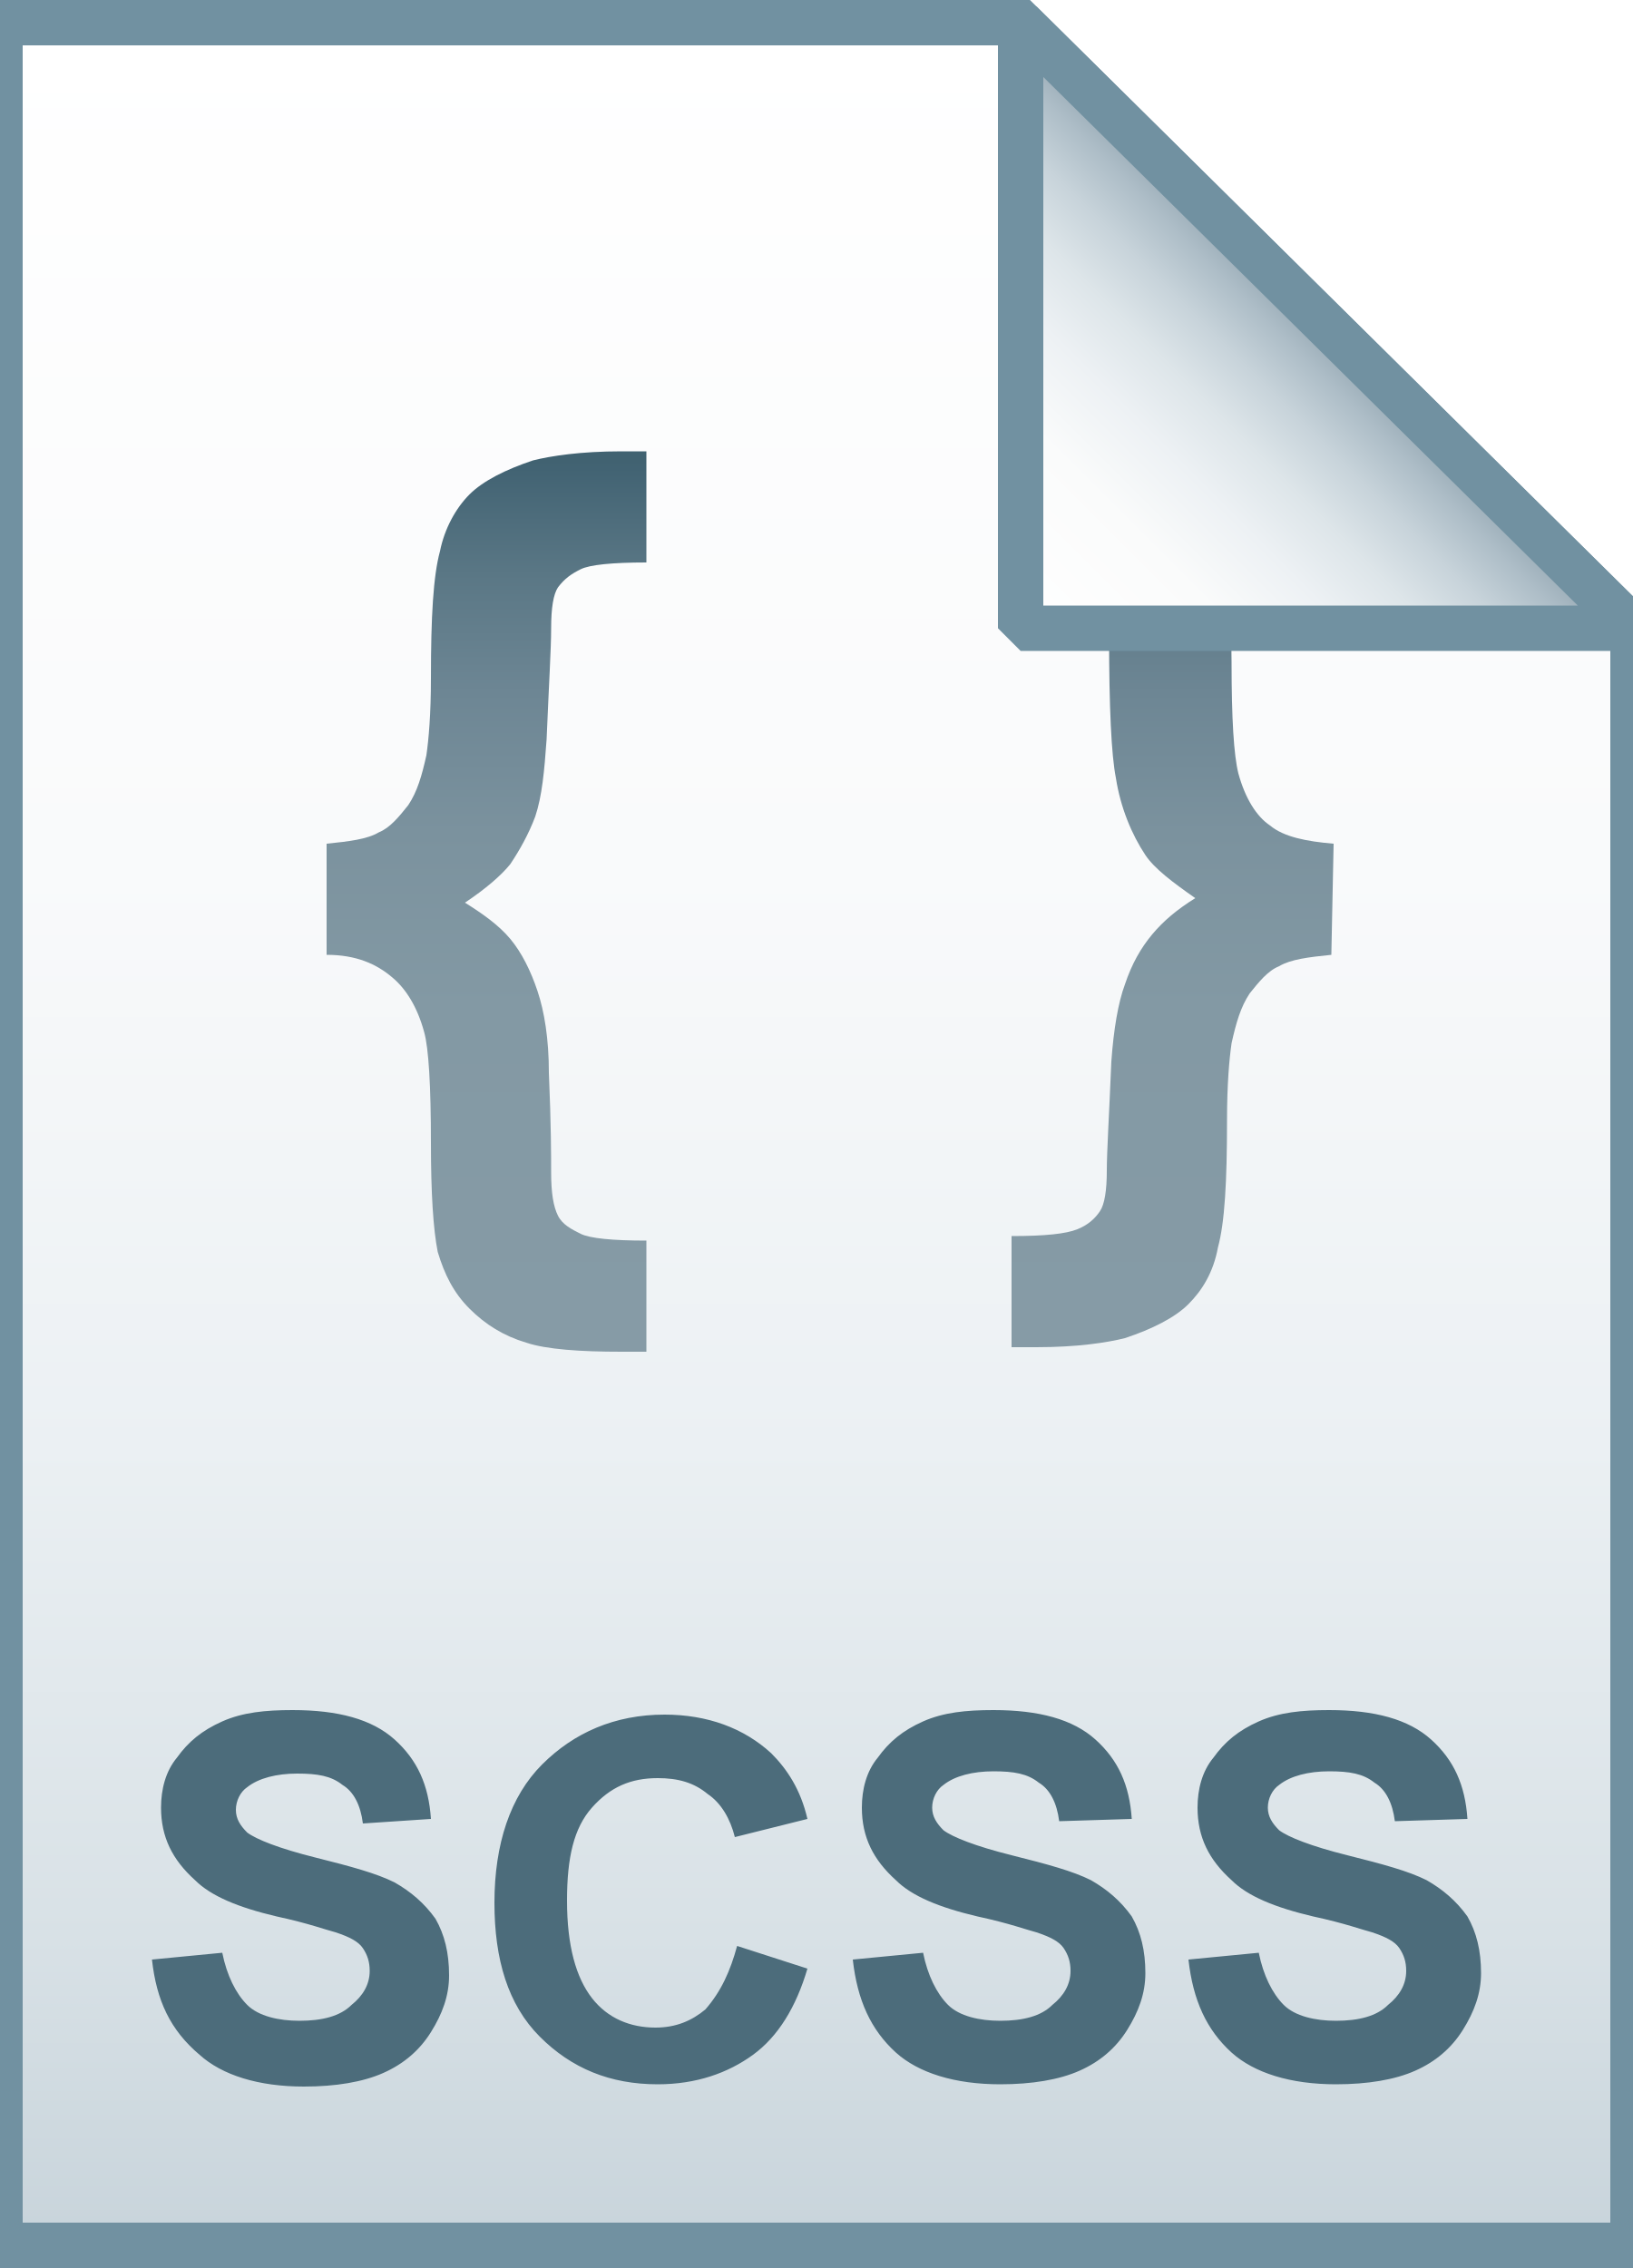
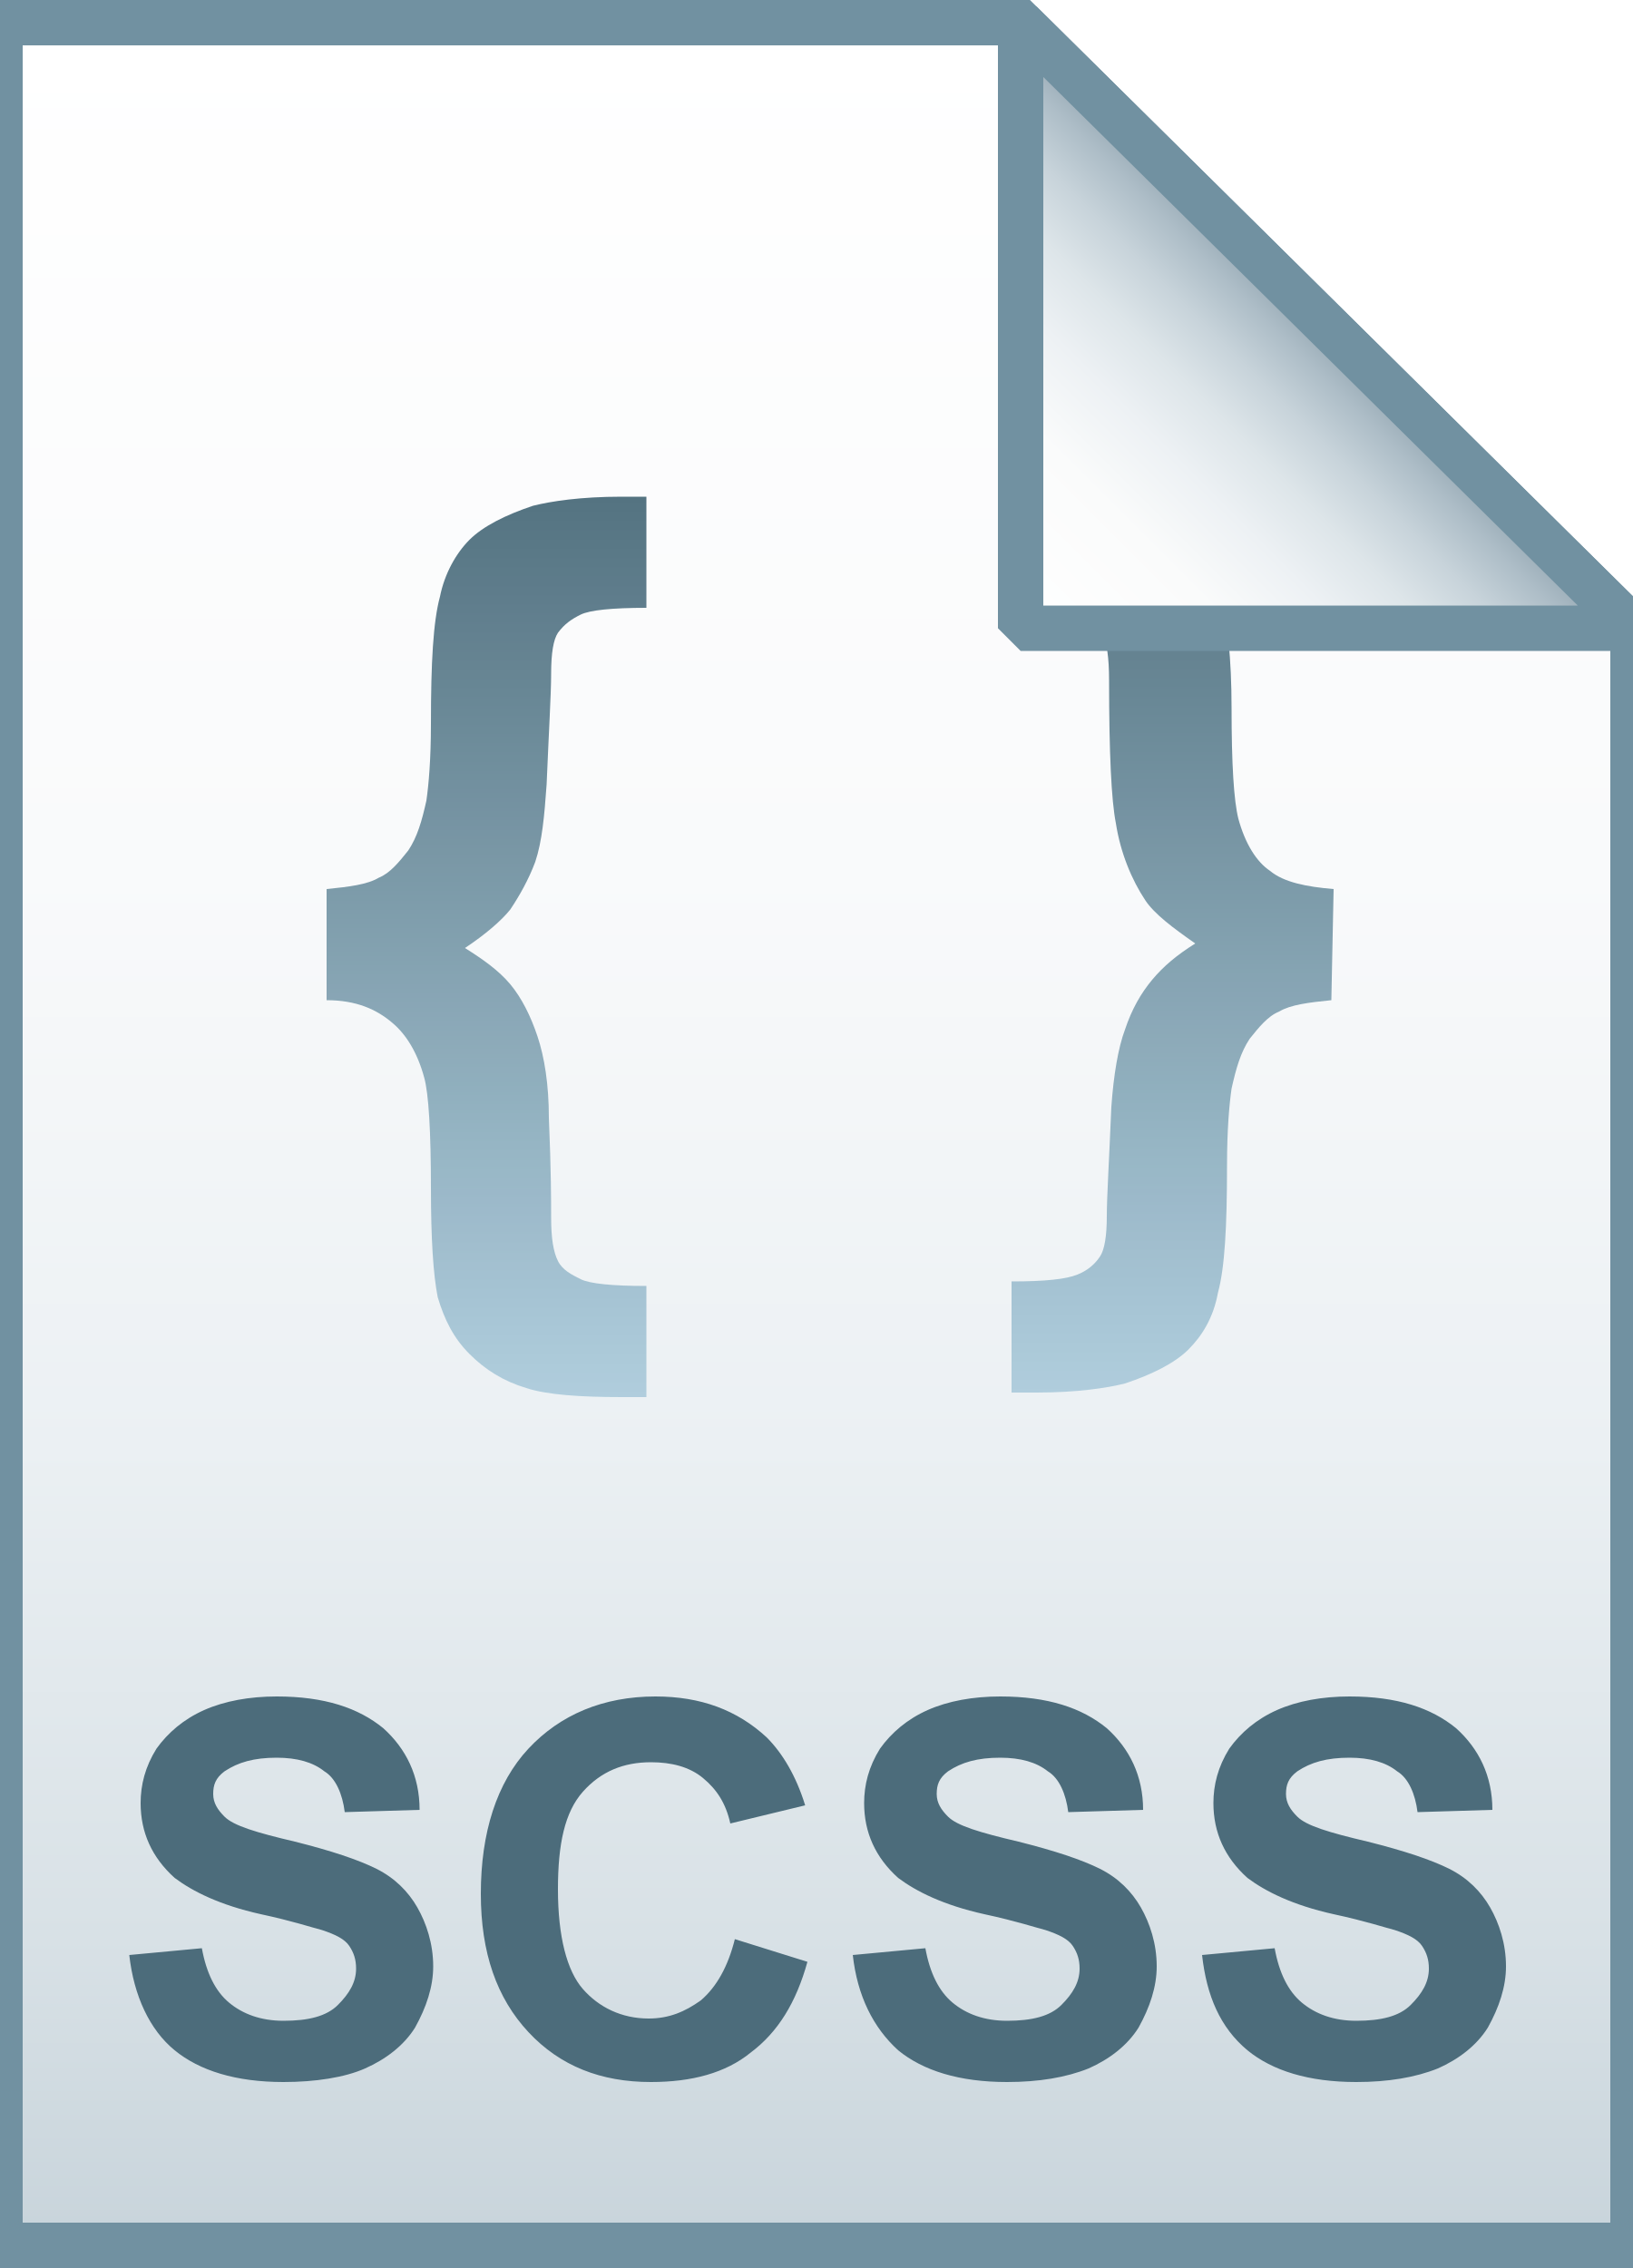
- <svg xmlns="http://www.w3.org/2000/svg" id="Layer_1" viewBox="0 0 72 100">
-   <linearGradient id="SVGID_1_" gradientUnits="userSpaceOnUse" x1="36" y1="97" x2="36" y2="-1" gradientTransform="translate(0 2)">
+ <svg xmlns="http://www.w3.org/2000/svg" viewBox="0 0 72 100">
+   <linearGradient id="a" gradientUnits="userSpaceOnUse" x1="36" y1="97" x2="36" y2="-1" gradientTransform="translate(0 2)">
    <stop offset="0" stop-color="#c8d4db" />
    <stop offset=".139" stop-color="#d8e1e6" />
    <stop offset=".359" stop-color="#ebf0f3" />
    <stop offset=".617" stop-color="#f9fafb" />
    <stop offset="1" stop-color="#fff" />
  </linearGradient>
-   <path d="M45 1l27 26.7V99H0V1h45z" fill="url(#SVGID_1_)" />
+   <path d="M45 1l27 26.7V99H0V1h45z" fill="url(#a)" />
  <path d="M45 1l27 26.7V99H0V1h45z" fill-opacity="0" stroke="#7191a1" stroke-width="2" />
-   <linearGradient id="SVGID_2_" gradientUnits="userSpaceOnUse" x1="21.45" y1="40.638" x2="21.45" y2="80.086" gradientTransform="matrix(1 0 0 -1 0 100)">
-     <stop offset="0" stop-color="#869ba6" />
-     <stop offset=".379" stop-color="#8399a4" />
-     <stop offset=".576" stop-color="#7b929e" />
-     <stop offset=".731" stop-color="#6d8694" />
-     <stop offset=".863" stop-color="#5a7785" />
-     <stop offset=".981" stop-color="#426373" />
-     <stop offset=".99" stop-color="#416271" />
-   </linearGradient>
-   <path d="M14.4 42.1v-4.9c1-.1 1.8-.2 2.3-.5.5-.2.9-.7 1.3-1.2.4-.6.6-1.3.8-2.2.1-.7.2-1.8.2-3.4 0-2.7.1-4.5.4-5.6.2-1 .7-1.9 1.3-2.5s1.6-1.1 2.8-1.5c.8-.2 2.1-.4 3.9-.4h1.1v4.9c-1.5 0-2.5.1-2.9.3-.4.2-.7.4-1 .8-.2.3-.3.9-.3 1.8s-.1 2.5-.2 4.9c-.1 1.4-.2 2.5-.5 3.4-.3.8-.7 1.5-1.1 2.1-.4.5-1.1 1.1-2 1.7.8.5 1.5 1 2 1.6s.9 1.4 1.2 2.3.5 2.1.5 3.6c.1 2.3.1 3.7.1 4.4 0 .9.1 1.5.3 1.9.2.4.6.6 1 .8.4.2 1.4.3 2.9.3v4.9h-1.1c-1.8 0-3.3-.1-4.2-.4-1-.3-1.8-.8-2.5-1.5s-1.1-1.5-1.4-2.5c-.2-1-.3-2.6-.3-4.8 0-2.5-.1-4.2-.3-4.9-.3-1.1-.8-1.9-1.4-2.4-.7-.6-1.6-1-2.9-1z" fill="url(#SVGID_2_)" />
-   <linearGradient id="SVGID_3_" gradientUnits="userSpaceOnUse" x1="51.7" y1="40.638" x2="51.7" y2="80.086" gradientTransform="matrix(1 0 0 -1 0 100)">
-     <stop offset="0" stop-color="#869ba6" />
-     <stop offset=".379" stop-color="#8399a4" />
-     <stop offset=".576" stop-color="#7b929e" />
-     <stop offset=".731" stop-color="#6d8694" />
-     <stop offset=".863" stop-color="#5a7785" />
-     <stop offset=".981" stop-color="#426373" />
-     <stop offset=".99" stop-color="#416271" />
-   </linearGradient>
-   <path d="M58.7 42.1c-1 .1-1.8.2-2.3.5-.5.2-.9.7-1.3 1.2-.4.6-.6 1.3-.8 2.2-.1.7-.2 1.8-.2 3.4 0 2.7-.1 4.5-.4 5.6-.2 1.1-.7 1.9-1.3 2.5-.6.6-1.6 1.1-2.8 1.5-.8.2-2.1.4-3.9.4h-1.1v-4.9c1.5 0 2.4-.1 2.9-.3s.8-.5 1-.8c.2-.3.3-.9.3-1.8 0-.8.1-2.4.2-4.8.1-1.4.3-2.6.6-3.4.3-.9.7-1.6 1.2-2.2s1.1-1.1 1.9-1.6c-1-.7-1.8-1.3-2.2-1.9-.6-.9-1.1-2.1-1.3-3.4-.2-1-.3-3.1-.3-6.3 0-1-.1-1.7-.3-2.1-.2-.3-.5-.6-.9-.8-.4-.2-1.4-.3-3-.3V20h1.1c1.8 0 3.3.1 4.2.4 1 .3 1.8.8 2.5 1.5s1.1 1.5 1.4 2.5c.2 1 .4 2.6.4 4.8 0 2.5.1 4.1.3 4.9.3 1.1.8 1.9 1.4 2.3.6.5 1.6.7 2.8.8l-.1 4.9z" fill="url(#SVGID_3_)" />
-   <linearGradient id="SVGID_4_" gradientUnits="userSpaceOnUse" x1="45.037" y1="25.813" x2="58.537" y2="12.313" gradientTransform="translate(0 2)">
+   <g opacity=".95">
+     <linearGradient id="b" gradientUnits="userSpaceOnUse" x1="21.45" y1="61.55" x2="21.45" y2="21.95">
+       <stop offset="0" stop-color="#adccdc" />
+       <stop offset="1" stop-color="#4c6c7b" />
+     </linearGradient>
+     <path d="M14.4 44.1v-4.9c1-.1 1.8-.2 2.3-.5.5-.2.9-.7 1.3-1.2.4-.6.6-1.3.8-2.2.1-.7.2-1.8.2-3.4 0-2.7.1-4.5.4-5.6.2-1 .7-1.9 1.3-2.5s1.6-1.1 2.8-1.5c.8-.2 2.1-.4 3.9-.4h1.1v4.9c-1.5 0-2.5.1-2.9.3-.4.2-.7.4-1 .8-.2.3-.3.9-.3 1.8s-.1 2.5-.2 4.9c-.1 1.4-.2 2.5-.5 3.4-.3.8-.7 1.5-1.1 2.1-.4.5-1.1 1.1-2 1.7.8.5 1.5 1 2 1.6s.9 1.4 1.2 2.3.5 2.1.5 3.6c.1 2.3.1 3.7.1 4.4 0 .9.1 1.5.3 1.9.2.4.6.6 1 .8.4.2 1.4.3 2.9.3v4.9h-1.1c-1.8 0-3.3-.1-4.2-.4-1-.3-1.8-.8-2.5-1.5s-1.1-1.5-1.4-2.5c-.2-1-.3-2.6-.3-4.8 0-2.5-.1-4.2-.3-4.9-.3-1.1-.8-1.9-1.4-2.4-.7-.6-1.6-1-2.9-1z" fill="url(#b)" />
+     <linearGradient id="c" gradientUnits="userSpaceOnUse" x1="51.7" y1="61.45" x2="51.7" y2="21.95">
+       <stop offset="0" stop-color="#adccdc" />
+       <stop offset="1" stop-color="#4c6c7b" />
+     </linearGradient>
+     <path d="M58.7 44.1c-1 .1-1.8.2-2.3.5-.5.2-.9.7-1.3 1.2-.4.6-.6 1.3-.8 2.2-.1.7-.2 1.8-.2 3.4 0 2.7-.1 4.5-.4 5.6-.2 1.1-.7 1.9-1.3 2.5-.6.6-1.6 1.1-2.8 1.5-.8.2-2.1.4-3.9.4h-1.1v-4.9c1.5 0 2.4-.1 2.9-.3s.8-.5 1-.8c.2-.3.3-.9.3-1.8 0-.8.1-2.4.2-4.8.1-1.4.3-2.6.6-3.4.3-.9.7-1.6 1.2-2.2s1.1-1.1 1.9-1.6c-1-.7-1.8-1.3-2.2-1.9-.6-.9-1.1-2.1-1.3-3.4-.2-1-.3-3.1-.3-6.3 0-1-.1-1.7-.3-2.1-.2-.3-.5-.6-.9-.8-.4-.2-1.4-.3-3-.3V22h1.1c1.8 0 3.3.1 4.2.4 1 .3 1.8.8 2.5 1.5s1.1 1.5 1.4 2.5c.2 1 .4 2.6.4 4.8 0 2.5.1 4.1.3 4.9.3 1.1.8 1.9 1.4 2.3.6.5 1.6.7 2.8.8l-.1 4.9z" fill="url(#c)" />
+   </g>
+   <linearGradient id="d" gradientUnits="userSpaceOnUse" x1="45.037" y1="25.813" x2="58.537" y2="12.313" gradientTransform="translate(0 2)">
    <stop offset="0" stop-color="#fff" />
    <stop offset=".35" stop-color="#fafbfb" />
    <stop offset=".532" stop-color="#edf1f4" />
    <stop offset=".675" stop-color="#dde5e9" />
    <stop offset=".799" stop-color="#c7d3da" />
    <stop offset=".908" stop-color="#adbdc7" />
    <stop offset="1" stop-color="#92a5b0" />
  </linearGradient>
-   <path d="M45 1l27 26.7H45V1z" fill="url(#SVGID_4_)" />
+   <path d="M45 1l27 26.7H45V1z" fill="url(#d)" />
  <path d="M45 1l27 26.7H45V1z" fill-opacity="0" stroke="#7191a1" stroke-width="2" stroke-linejoin="bevel" />
-   <path d="M6.7 86.4l3.1-.3c.2 1 .6 1.8 1.1 2.3s1.4.7 2.3.7c1 0 1.8-.2 2.3-.7.5-.4.8-.9.8-1.5 0-.4-.1-.7-.3-1-.2-.3-.6-.5-1.2-.7-.4-.1-1.2-.4-2.6-.7-1.7-.4-2.9-.9-3.6-1.6-1-.9-1.5-1.9-1.5-3.2 0-.8.2-1.6.7-2.2.5-.7 1.1-1.2 2-1.6s1.9-.5 3.1-.5c2 0 3.5.4 4.5 1.3s1.5 2 1.6 3.5l-3 .2c-.1-.8-.4-1.4-.9-1.7-.5-.4-1.1-.5-2-.5-.9 0-1.7.2-2.2.6-.3.2-.5.6-.5 1s.2.7.5 1c.4.3 1.4.7 3 1.1 1.6.4 2.7.7 3.5 1.1.7.4 1.3.9 1.8 1.6.4.7.6 1.5.6 2.5 0 .9-.3 1.7-.8 2.5s-1.2 1.4-2.1 1.8c-.9.4-2.1.6-3.5.6-2 0-3.6-.5-4.6-1.4-1.3-1.1-1.9-2.4-2.1-4.2zm25.8-.6l3.1 1c-.5 1.7-1.3 3-2.4 3.8-1.1.8-2.5 1.3-4.2 1.3-2.1 0-3.8-.7-5.2-2.1-1.4-1.4-2-3.4-2-5.9 0-2.6.7-4.7 2.1-6.1 1.4-1.4 3.2-2.2 5.4-2.2 1.9 0 3.5.6 4.7 1.7.7.7 1.3 1.6 1.6 2.9l-3.2.8c-.2-.8-.6-1.5-1.2-1.9-.6-.5-1.3-.7-2.2-.7-1.2 0-2.1.4-2.9 1.3S25 81.9 25 83.8c0 2 .4 3.4 1.1 4.3s1.7 1.3 2.8 1.3c.9 0 1.6-.3 2.2-.8.7-.8 1.1-1.7 1.4-2.8zm5.1.6l3.1-.3c.2 1 .6 1.8 1.1 2.3s1.4.7 2.3.7c1 0 1.8-.2 2.3-.7.5-.4.8-.9.8-1.5 0-.4-.1-.7-.3-1-.2-.3-.6-.5-1.2-.7-.4-.1-1.2-.4-2.6-.7-1.7-.4-2.9-.9-3.6-1.6-1-.9-1.5-1.9-1.5-3.2 0-.8.2-1.6.7-2.2.5-.7 1.1-1.2 2-1.6.9-.4 1.9-.5 3.1-.5 2 0 3.5.4 4.5 1.3s1.5 2 1.6 3.5l-3.2.1c-.1-.8-.4-1.4-.9-1.7-.5-.4-1.1-.5-2-.5-.9 0-1.7.2-2.2.6-.3.2-.5.6-.5 1s.2.7.5 1c.4.3 1.4.7 3 1.1s2.7.7 3.5 1.1c.7.4 1.3.9 1.8 1.6.4.7.6 1.5.6 2.5 0 .9-.3 1.7-.8 2.5s-1.2 1.4-2.1 1.8c-.9.4-2.1.6-3.5.6-2 0-3.6-.5-4.6-1.4-1.1-1-1.7-2.3-1.9-4.1zm14.8 0l3.1-.3c.2 1 .6 1.8 1.1 2.3s1.4.7 2.3.7c1 0 1.8-.2 2.3-.7.5-.4.8-.9.8-1.5 0-.4-.1-.7-.3-1-.2-.3-.6-.5-1.2-.7-.4-.1-1.2-.4-2.6-.7-1.7-.4-2.9-.9-3.6-1.6-1-.9-1.5-1.9-1.5-3.2 0-.8.2-1.6.7-2.2.5-.7 1.1-1.2 2-1.6.9-.4 1.9-.5 3.1-.5 2 0 3.5.4 4.5 1.3s1.5 2 1.6 3.5l-3.2.1c-.1-.8-.4-1.4-.9-1.7-.5-.4-1.1-.5-2-.5-.9 0-1.7.2-2.2.6-.3.2-.5.6-.5 1s.2.7.5 1c.4.3 1.4.7 3 1.1s2.7.7 3.5 1.1c.7.4 1.3.9 1.8 1.6.4.7.6 1.5.6 2.5 0 .9-.3 1.7-.8 2.5s-1.2 1.4-2.1 1.8c-.9.4-2.1.6-3.5.6-2 0-3.6-.5-4.6-1.4-1.1-1-1.7-2.3-1.9-4.1z" fill="#4c6c7b" />
+   <path d="M5.7 86.2l3.2-.3c.2 1.1.6 1.9 1.2 2.4s1.4.8 2.4.8c1.1 0 1.9-.2 2.4-.7.5-.5.8-1 .8-1.6 0-.4-.1-.7-.3-1-.2-.3-.6-.5-1.2-.7-.4-.1-1.3-.4-2.7-.7-1.8-.4-3-1-3.8-1.6-1-.9-1.5-2-1.5-3.3 0-.8.2-1.6.7-2.4.5-.7 1.2-1.3 2.1-1.7.9-.4 2-.6 3.2-.6 2.1 0 3.6.5 4.7 1.4 1 .9 1.6 2.1 1.6 3.6l-3.3.1c-.1-.8-.4-1.5-.9-1.8-.5-.4-1.2-.6-2.1-.6-1 0-1.7.2-2.3.6-.4.3-.5.6-.5 1s.2.7.5 1c.4.4 1.4.7 3.1 1.1 1.6.4 2.8.8 3.6 1.2.8.4 1.4 1 1.8 1.7.4.7.7 1.6.7 2.6 0 .9-.3 1.8-.8 2.7-.5.8-1.3 1.4-2.2 1.8s-2.2.6-3.6.6c-2.1 0-3.7-.5-4.8-1.4s-1.8-2.4-2-4.2zm26.7-.7l3.2 1c-.5 1.8-1.3 3.1-2.5 4-1.1.9-2.6 1.3-4.4 1.3-2.2 0-4-.7-5.4-2.2-1.4-1.5-2.1-3.5-2.1-6.1 0-2.7.7-4.9 2.1-6.4 1.4-1.5 3.3-2.3 5.6-2.3 2 0 3.6.6 4.9 1.8.7.7 1.3 1.7 1.7 3l-3.3.8c-.2-.9-.6-1.5-1.2-2s-1.4-.7-2.3-.7c-1.2 0-2.2.4-3 1.3-.8.9-1.1 2.3-1.1 4.3 0 2.1.4 3.6 1.1 4.4s1.7 1.3 2.9 1.3c.9 0 1.6-.3 2.3-.8.7-.6 1.2-1.5 1.5-2.7zm5.2.7l3.2-.3c.2 1.1.6 1.9 1.2 2.4s1.4.8 2.4.8c1.1 0 1.9-.2 2.4-.7.5-.5.8-1 .8-1.6 0-.4-.1-.7-.3-1-.2-.3-.6-.5-1.2-.7-.4-.1-1.3-.4-2.7-.7-1.8-.4-3-1-3.8-1.6-1-.9-1.5-2-1.5-3.3 0-.8.2-1.6.7-2.4.5-.7 1.2-1.3 2.1-1.7.9-.4 2-.6 3.2-.6 2.1 0 3.6.5 4.7 1.4 1 .9 1.6 2.1 1.6 3.6l-3.3.1c-.1-.8-.4-1.5-.9-1.8-.5-.4-1.2-.6-2.1-.6-1 0-1.7.2-2.3.6-.4.3-.5.6-.5 1s.2.7.5 1c.4.4 1.4.7 3.1 1.1 1.6.4 2.8.8 3.6 1.2.8.4 1.4 1 1.8 1.7.4.7.7 1.6.7 2.6 0 .9-.3 1.8-.8 2.7-.5.8-1.3 1.4-2.2 1.8-1 .4-2.2.6-3.6.6-2.1 0-3.7-.5-4.8-1.4-1.1-1-1.8-2.4-2-4.2zm15.4 0l3.2-.3c.2 1.1.6 1.9 1.2 2.4s1.4.8 2.4.8c1.1 0 1.9-.2 2.4-.7.5-.5.8-1 .8-1.6 0-.4-.1-.7-.3-1-.2-.3-.6-.5-1.2-.7-.4-.1-1.3-.4-2.7-.7-1.8-.4-3-1-3.8-1.6-1-.9-1.5-2-1.5-3.3 0-.8.2-1.6.7-2.4.5-.7 1.2-1.3 2.1-1.7.9-.4 2-.6 3.2-.6 2.1 0 3.6.5 4.7 1.4 1 .9 1.6 2.1 1.6 3.6l-3.3.1c-.1-.8-.4-1.5-.9-1.8-.5-.4-1.2-.6-2.1-.6-1 0-1.7.2-2.3.6-.4.3-.5.6-.5 1s.2.7.5 1c.4.4 1.4.7 3.1 1.1 1.6.4 2.8.8 3.6 1.2.8.4 1.4 1 1.8 1.7.4.7.7 1.6.7 2.6 0 .9-.3 1.8-.8 2.7-.5.8-1.3 1.4-2.2 1.8-1 .4-2.2.6-3.6.6-2.1 0-3.7-.5-4.8-1.4-1.2-1-1.8-2.4-2-4.2z" fill="#4c6c7b" />
</svg>
